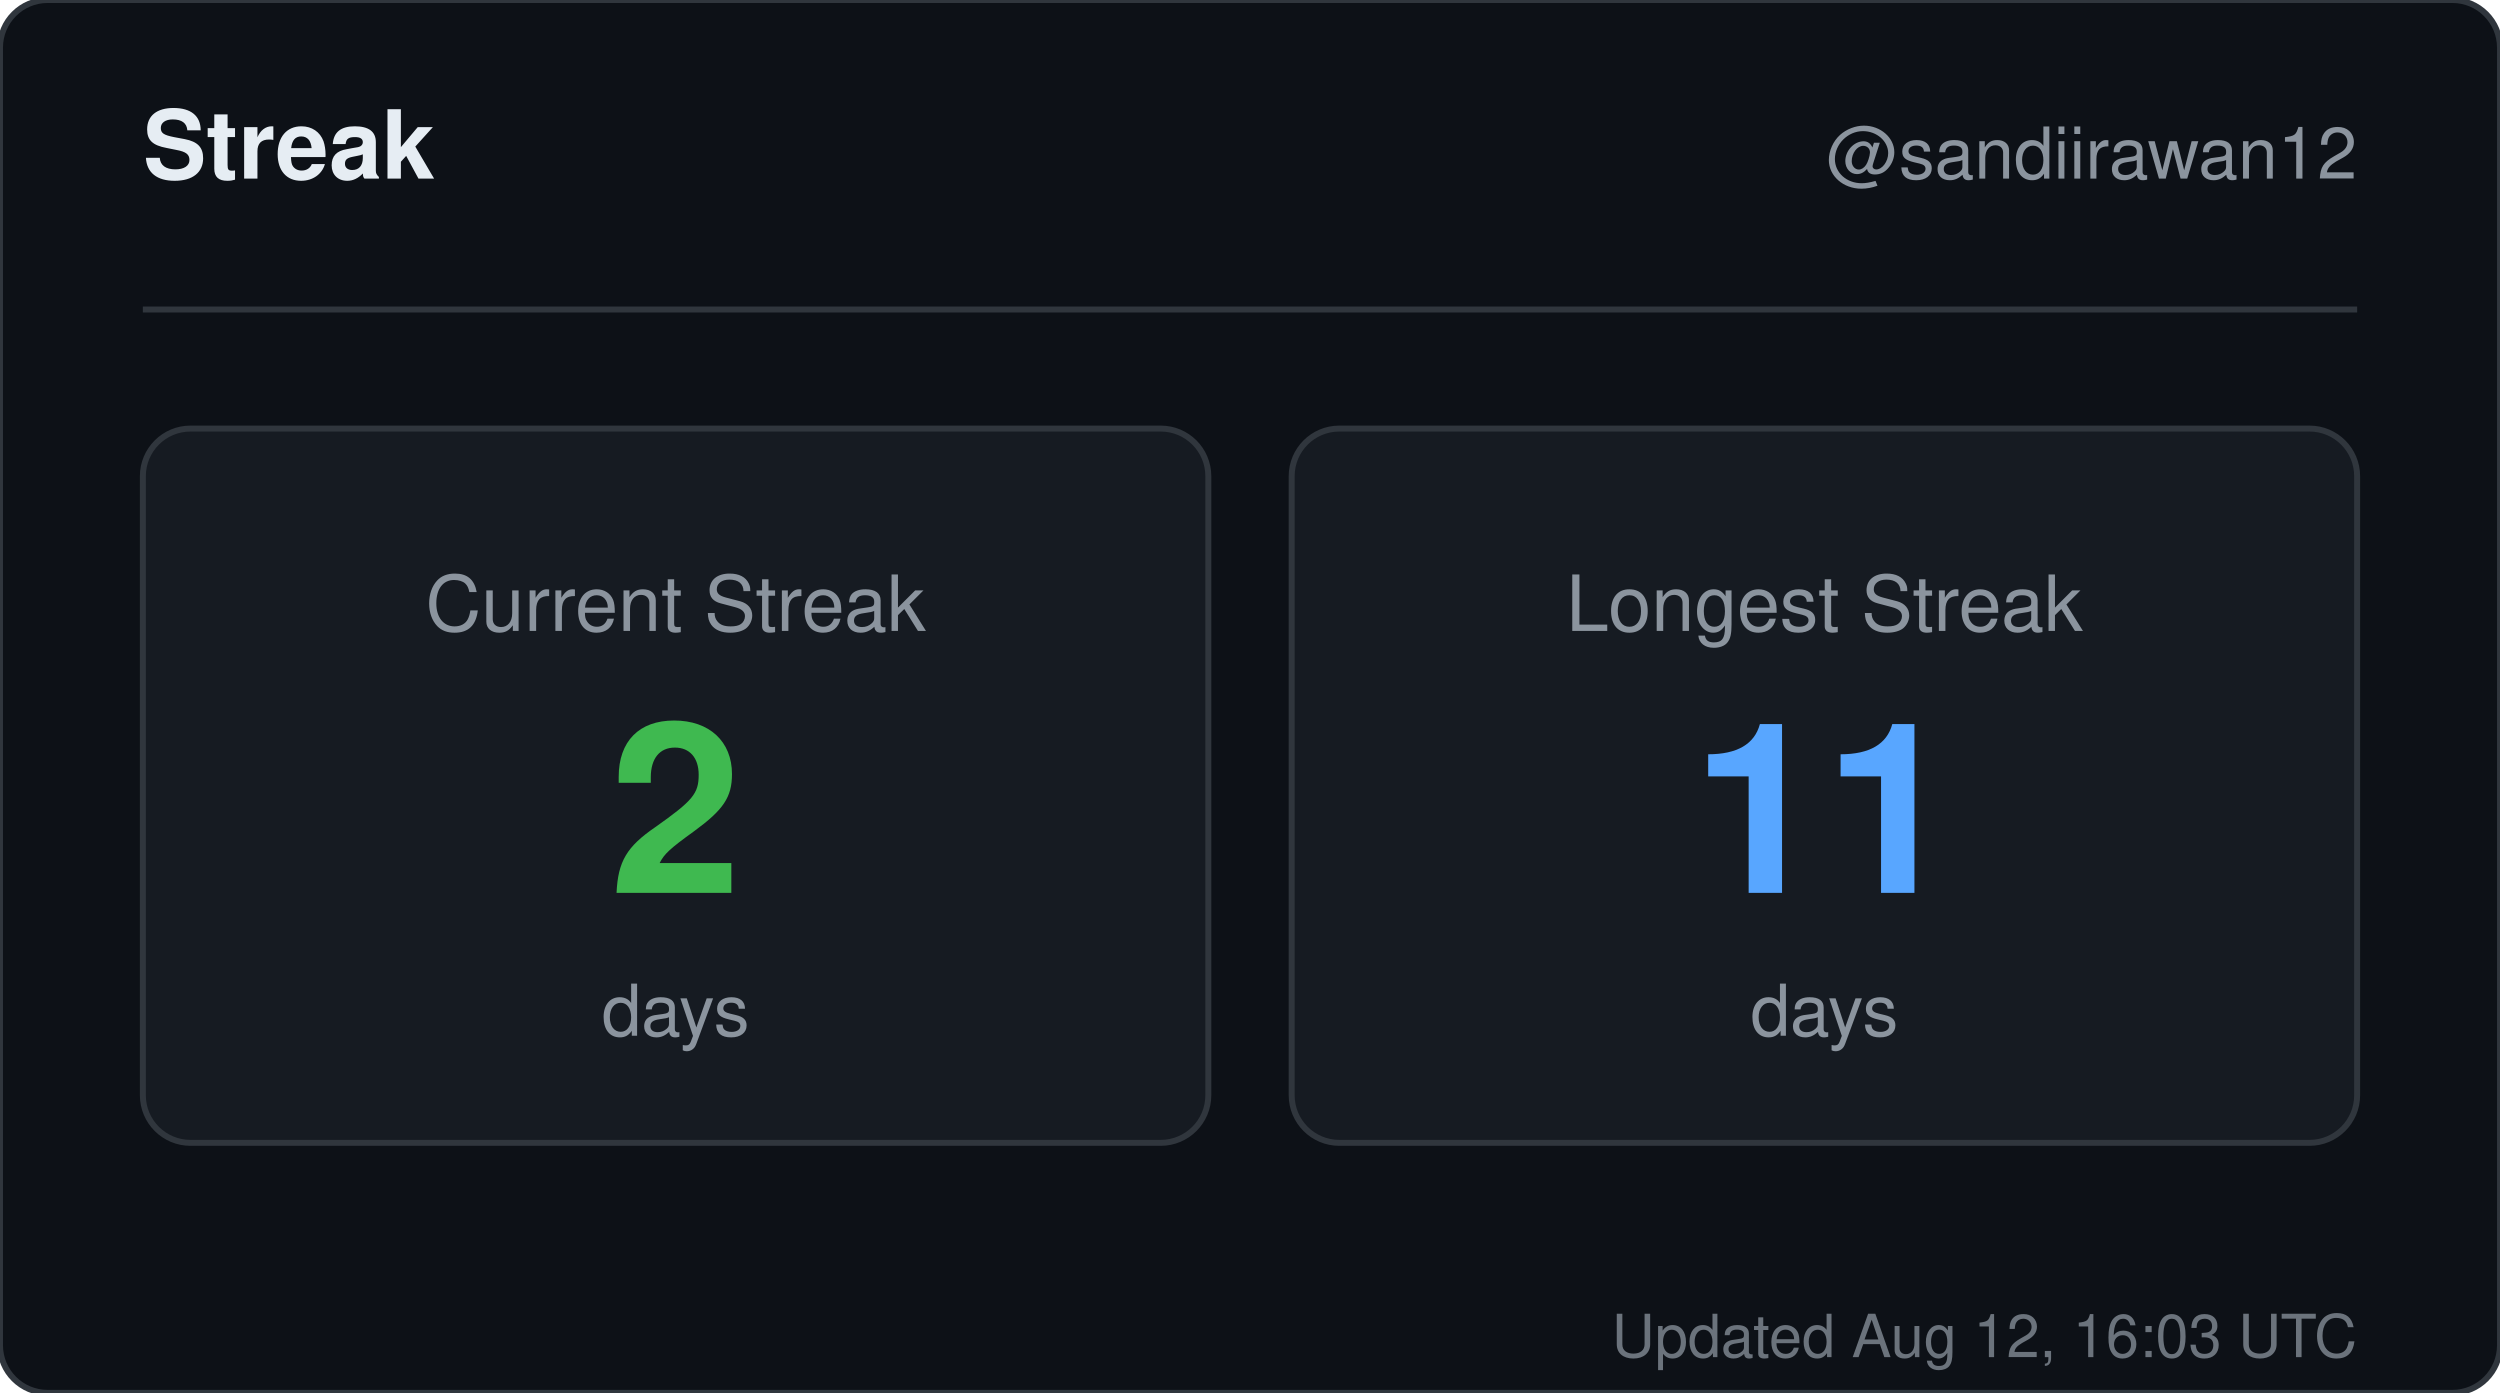
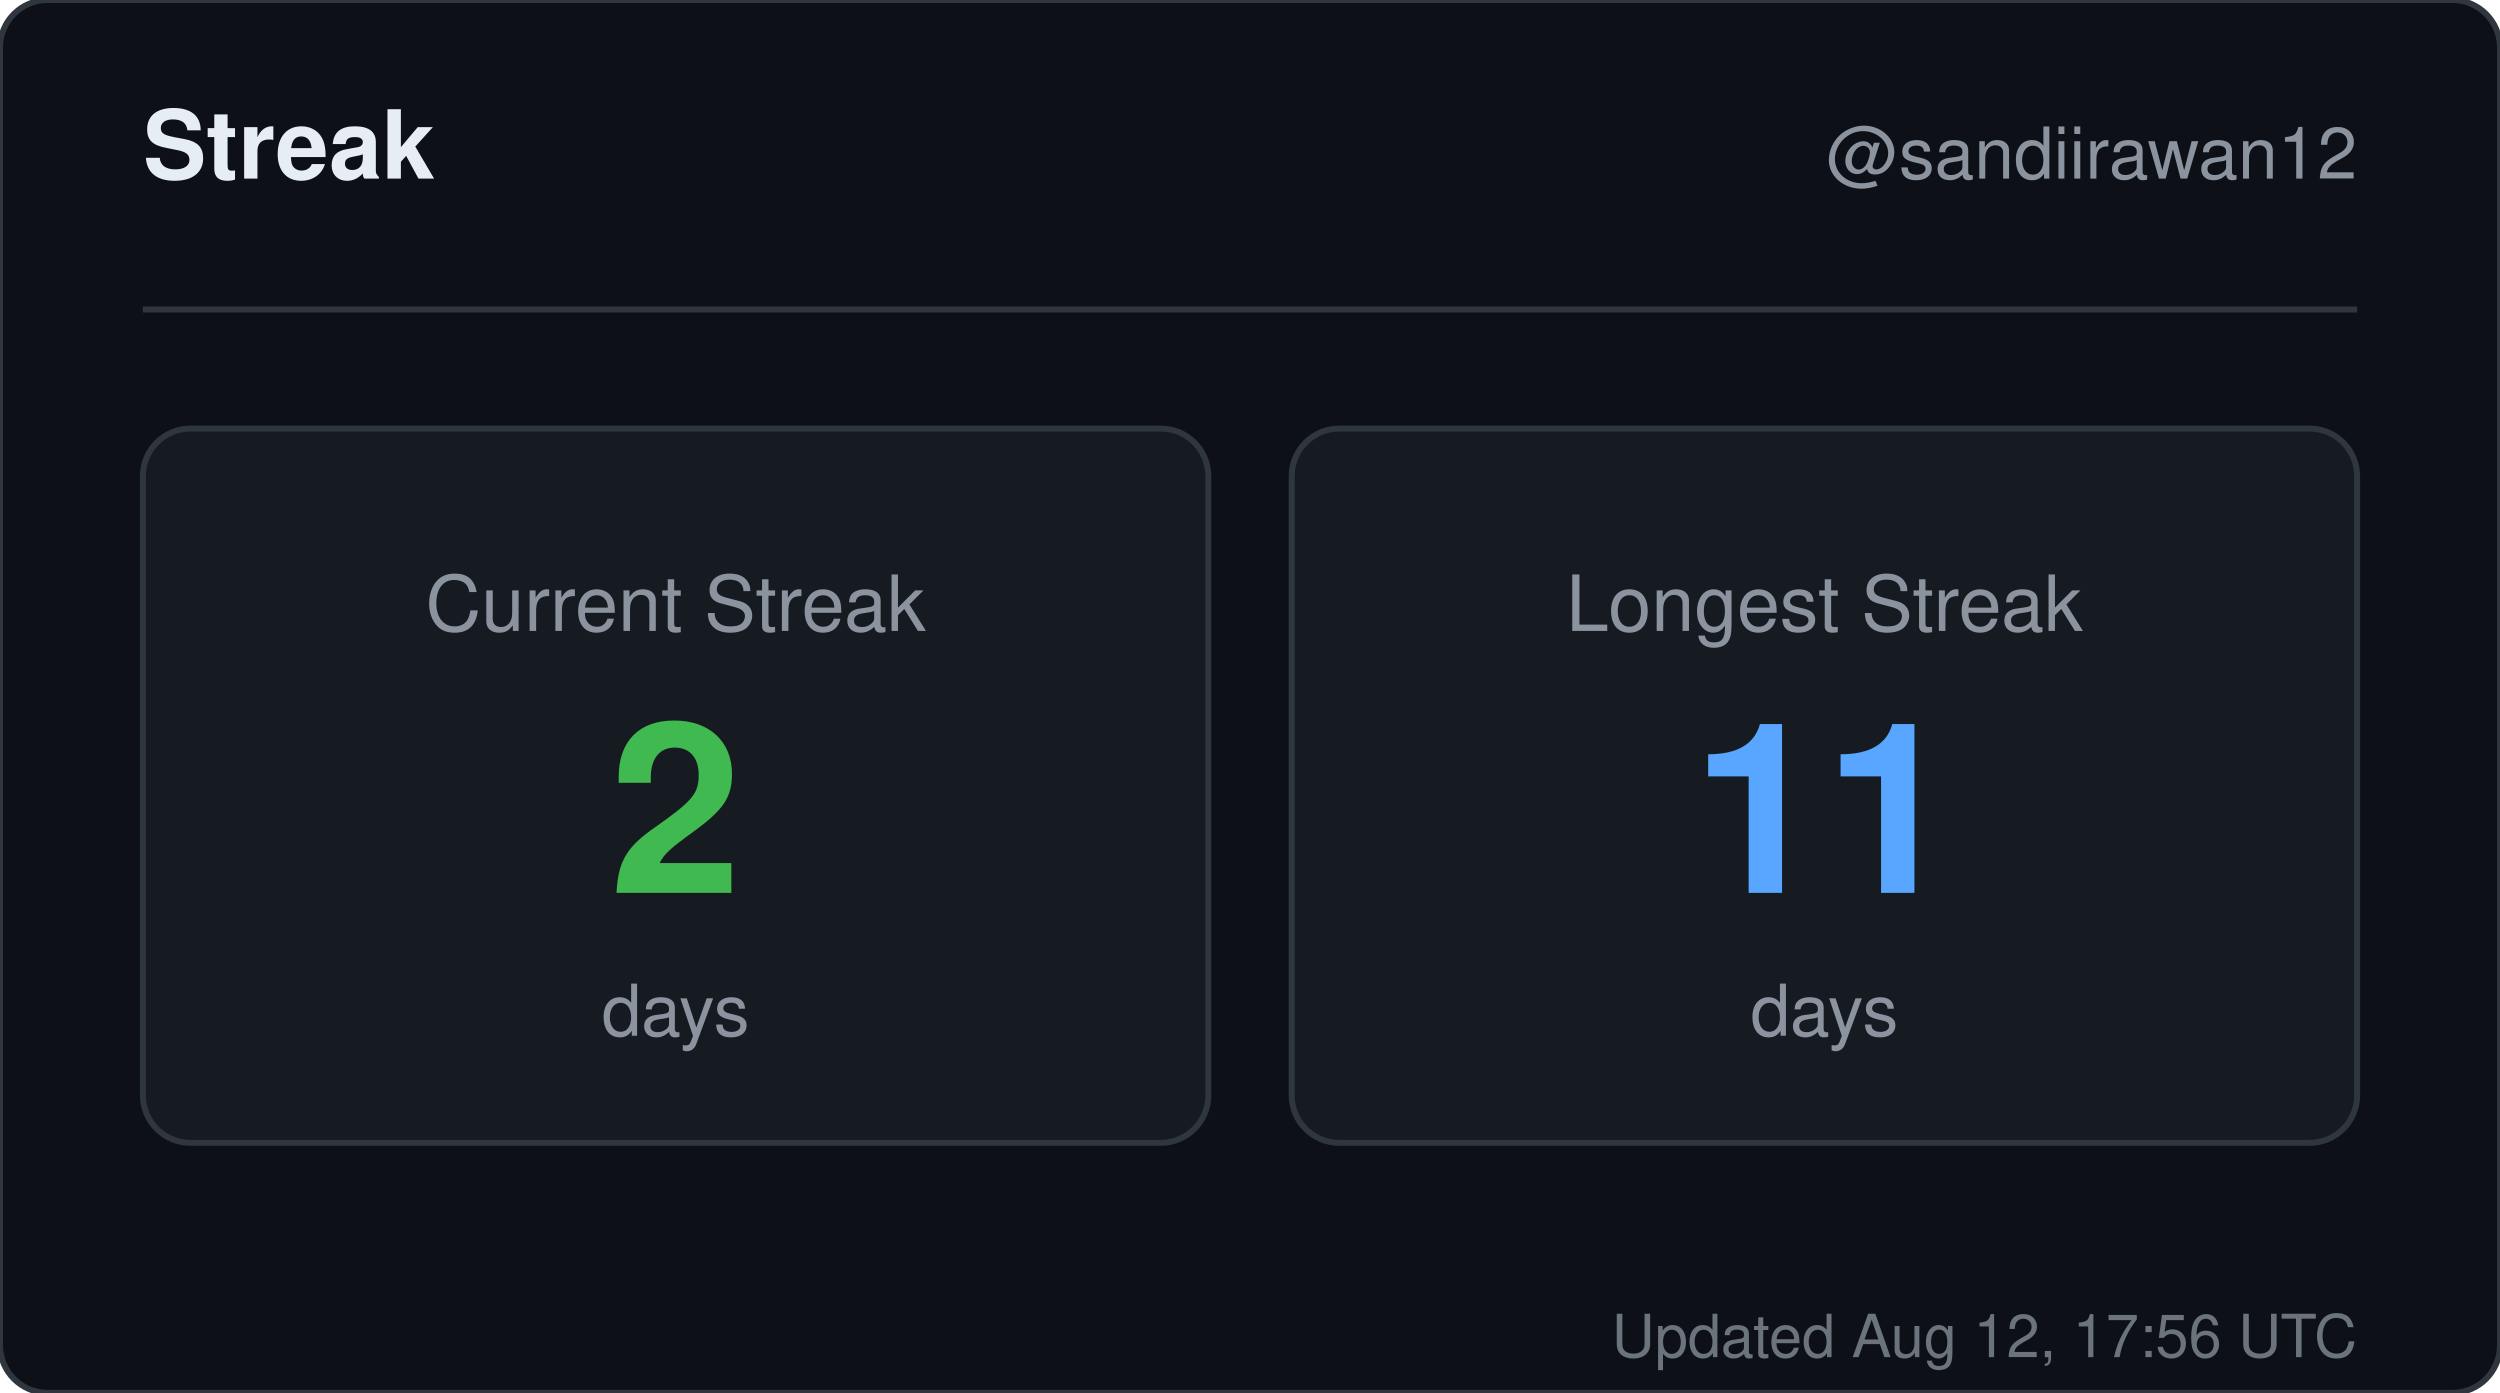
<svg xmlns="http://www.w3.org/2000/svg" width="420" height="234" viewBox="0 0 420 234" role="img" aria-label="Streak for sandiirawan12">
  <rect width="420" height="234" rx="8" fill="#0d1117" stroke="#30363d" />
  <g font-family="-apple-system, BlinkMacSystemFont, Segoe UI, Helvetica, Arial, sans-serif">
    <text x="24" y="30" fill="#e6edf3" font-size="16" font-weight="700">Streak</text>
    <text x="396" y="30" fill="#8b949e" font-size="12" text-anchor="end">@sandiirawan12</text>
    <line x1="24" y1="52" x2="396" y2="52" stroke="#30363d" />
    <rect x="24" y="72" width="179" height="120" rx="8" fill="#161b22" stroke="#30363d" />
    <text x="113.5" y="106" fill="#8b949e" font-size="13" text-anchor="middle">Current Streak</text>
    <text x="113.5" y="150" fill="#3fb950" font-size="40" font-weight="700" text-anchor="middle">2</text>
    <text x="113.5" y="174" fill="#8b949e" font-size="12" text-anchor="middle">days</text>
    <rect x="217" y="72" width="179" height="120" rx="8" fill="#161b22" stroke="#30363d" />
    <text x="306.5" y="106" fill="#8b949e" font-size="13" text-anchor="middle">Longest Streak</text>
    <text x="306.5" y="150" fill="#58a6ff" font-size="40" font-weight="700" text-anchor="middle">11</text>
    <text x="306.5" y="174" fill="#8b949e" font-size="12" text-anchor="middle">days</text>
-     <text x="396" y="228" fill="#8b949e" font-size="10" text-anchor="end" opacity="0.75">Updated Aug 12, 16:03 UTC</text>
+     <text x="396" y="228" fill="#8b949e" font-size="10" text-anchor="end" opacity="0.75">Updated Aug 12, 17:56 UTC</text>
  </g>
</svg>
